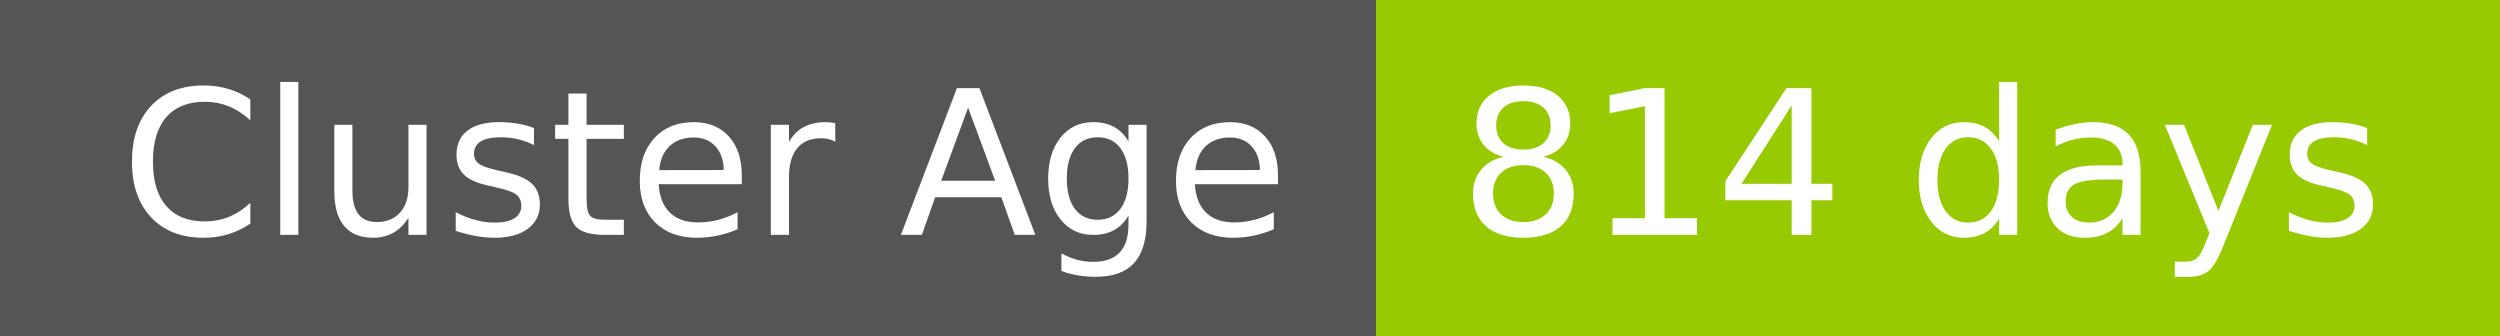
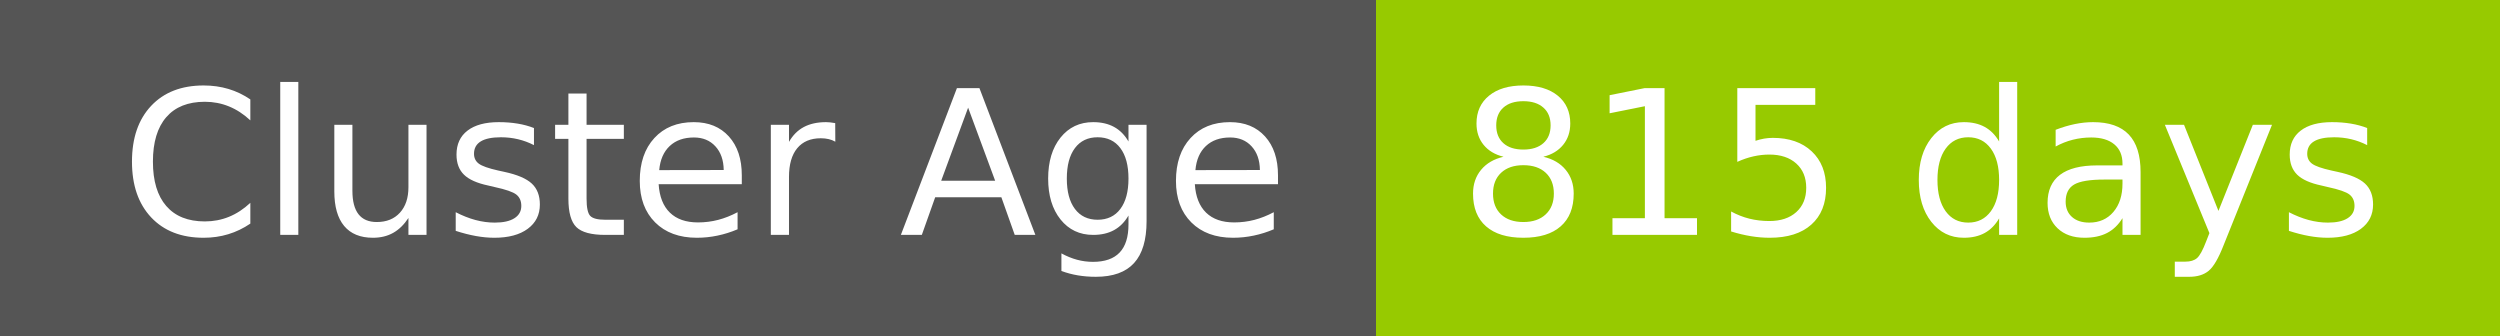
- <svg xmlns="http://www.w3.org/2000/svg" width="149" height="20" role="img" aria-label="Cluster Age: 814 days">
+ <svg xmlns="http://www.w3.org/2000/svg" width="149" height="20" role="img" aria-label="Cluster Age: 815 days">
  <g shape-rendering="crispEdges">
    <rect width="82" height="20" fill="#555" />
    <rect x="82" width="67" height="20" fill="#97ca00" />
  </g>
  <g fill="#fff" text-anchor="middle" font-family="Verdana,Geneva,DejaVu Sans,sans-serif" text-rendering="geometricPrecision" font-size="120">
    <text x="420" y="140" transform="scale(.1)" fill="#fff" textLength="694">Cluster Age</text>
-     <text x="1145" y="140" transform="scale(.1)" fill="#fff" textLength="551">814 days</text>
+     <text x="1145" y="140" transform="scale(.1)" fill="#fff" textLength="551">815 days</text>
  </g>
</svg>
